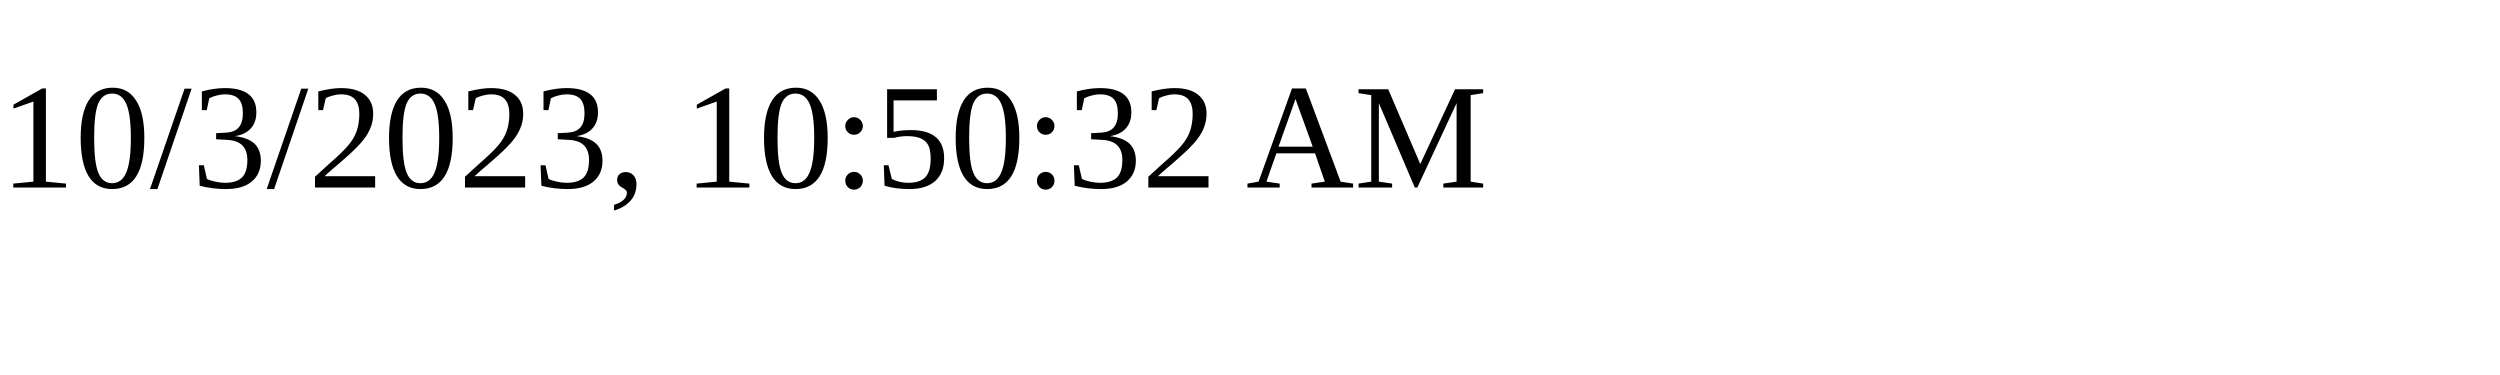
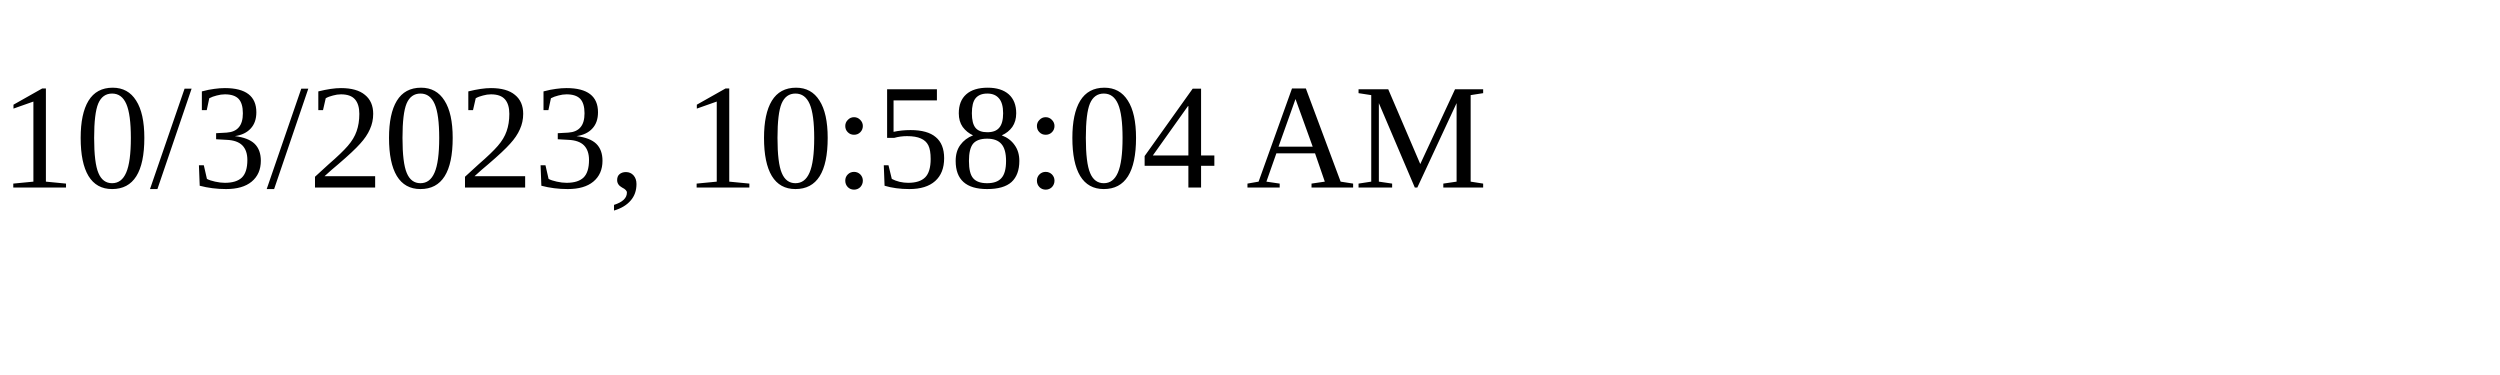
<svg xmlns="http://www.w3.org/2000/svg" height="30" width="200">
-   <text x="0" y="15">10/3/2023, 10:50:32 AM</text>
+   <text x="0" y="15">10/3/2023, 10:58:04 AM</text>
</svg>
